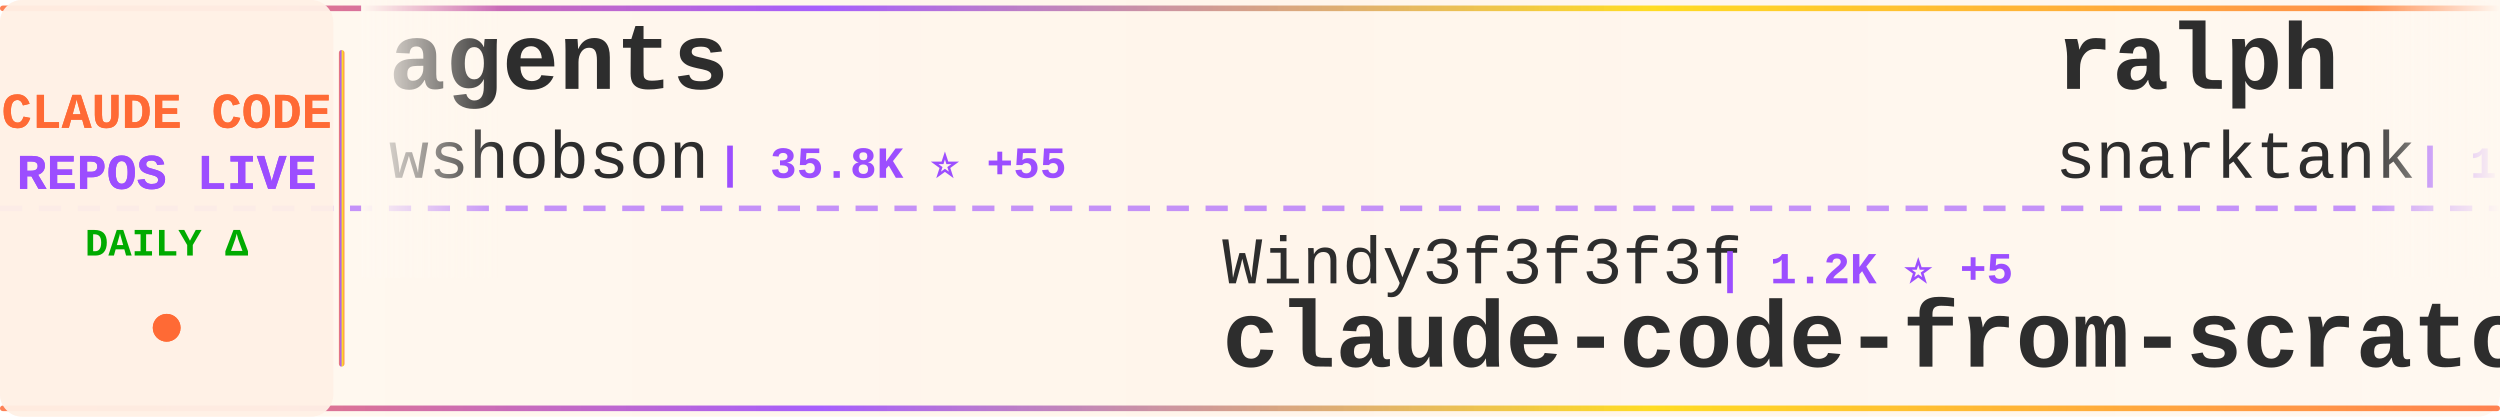
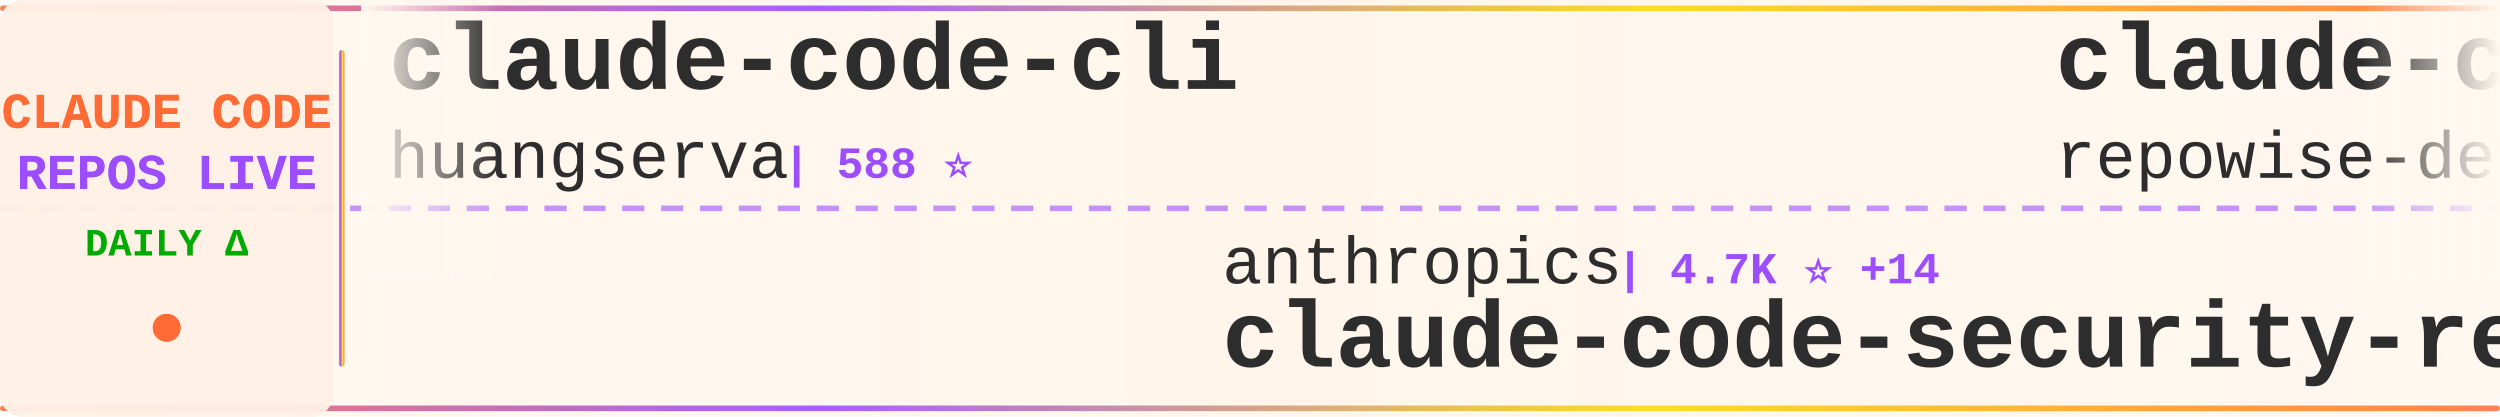
<svg xmlns="http://www.w3.org/2000/svg" width="900" height="150">
  <defs>
    <linearGradient id="tickerBg" x1="0%" y1="0%" x2="100%" y2="0%">
      <stop offset="0%" style="stop-color:#fff8f0;stop-opacity:0.98" />
      <stop offset="50%" style="stop-color:#fff5eb;stop-opacity:1" />
      <stop offset="100%" style="stop-color:#fff8f0;stop-opacity:0.98" />
    </linearGradient>
    <linearGradient id="borderGrad" x1="0%" y1="0%" x2="100%" y2="0%">
      <stop offset="0%" style="stop-color:#FF6B35;stop-opacity:0.85">
        <animate attributeName="stop-opacity" values="0.85;1;0.85" dur="2s" repeatCount="indefinite" />
      </stop>
      <stop offset="33%" style="stop-color:#9C4EFF;stop-opacity:0.9">
        <animate attributeName="stop-opacity" values="0.9;1;0.9" dur="2.2s" repeatCount="indefinite" />
      </stop>
      <stop offset="66%" style="stop-color:#FFD700;stop-opacity:0.85">
        <animate attributeName="stop-opacity" values="0.85;1;0.85" dur="1.8s" repeatCount="indefinite" />
      </stop>
      <stop offset="100%" style="stop-color:#FF6B35;stop-opacity:0.85">
        <animate attributeName="stop-opacity" values="0.85;1;0.85" dur="2s" repeatCount="indefinite" />
      </stop>
    </linearGradient>
    <filter id="textGlow">
      <feGaussianBlur stdDeviation="0.15" result="coloredBlur" />
      <feMerge>
        <feMergeNode in="coloredBlur" />
        <feMergeNode in="SourceGraphic" />
      </feMerge>
    </filter>
    <filter id="metricGlow">
      <feGaussianBlur stdDeviation="0.2" result="coloredBlur" />
      <feMerge>
        <feMergeNode in="coloredBlur" />
        <feMergeNode in="SourceGraphic" />
      </feMerge>
    </filter>
    <linearGradient id="leftFade" x1="0%" y1="0%" x2="100%" y2="0%">
      <stop offset="0%" style="stop-color:#fff8f0;stop-opacity:1" />
      <stop offset="100%" style="stop-color:#fff8f0;stop-opacity:0" />
    </linearGradient>
    <linearGradient id="rightFade" x1="0%" y1="0%" x2="100%" y2="0%">
      <stop offset="0%" style="stop-color:#fff8f0;stop-opacity:0" />
      <stop offset="100%" style="stop-color:#fff8f0;stop-opacity:1" />
    </linearGradient>
  </defs>
  <rect width="900" height="150" fill="url(#tickerBg)" rx="8" />
  <rect x="0" y="2" width="900" height="2" fill="url(#borderGrad)" rx="1" />
  <rect x="0" y="146" width="900" height="2" fill="url(#borderGrad)" rx="1" />
  <line x1="0" y1="75" x2="900" y2="75" stroke="#9C4EFF" stroke-width="2" stroke-dasharray="8 6" opacity="0.6" />
  <rect x="0" y="0" width="120" height="150" fill="#fff0e6" opacity="0.95" rx="8" />
  <text x="60" y="46" font-family="'Courier New', monospace" font-size="18" font-weight="bold" fill="#FF6B35" text-anchor="middle" filter="url(#textGlow)">
    CLAUDE CODE
  </text>
  <text x="60" y="68" font-family="'Courier New', monospace" font-size="18" font-weight="bold" fill="#9C4EFF" text-anchor="middle" filter="url(#textGlow)">
    REPOS LIVE
  </text>
  <text x="60" y="92" font-family="'Courier New', monospace" font-size="14" font-weight="bold" fill="#00aa00" text-anchor="middle">
    DAILY Δ
  </text>
  <circle cx="60" cy="118" r="5" fill="#FF6B35" filter="url(#metricGlow)">
    <animate attributeName="r" values="4;6;4" dur="1.5s" repeatCount="indefinite" />
    <animate attributeName="opacity" values="0.6;1;0.6" dur="1.5s" repeatCount="indefinite" />
  </circle>
  <rect x="122" y="18" width="2" height="114" fill="url(#borderGrad)" rx="1" />
  <clipPath id="tickerClip">
    <rect x="130" y="0" width="770" height="150" />
  </clipPath>
  <g clip-path="url(#tickerClip)">
    <g id="tickerItems">
      <animateTransform attributeName="transform" attributeType="XML" type="translate" from="0 0" to="-3000 0" dur="54s" repeatCount="indefinite" />
      <g transform="translate(0, 0)">
-         <text x="140" y="32" font-family="'Courier New', monospace" font-size="34" font-weight="bold" fill="#2d2d2d">agents</text>
-         <text x="140" y="64" font-family="'Courier New', monospace" font-size="24" font-weight="normal" fill="#2d2d2d" opacity="1.0">wshobson</text>
-         <text x="258" y="64" font-family="'Courier New', monospace" font-size="16" font-weight="bold" fill="#9C4EFF"> | 35.8K ⭐ +55</text>
+         <text x="140" y="32" font-family="'Courier New', monospace" font-size="34" font-weight="bold" fill="#2d2d2d">claude-code-cli</text>
+         <text x="140" y="64" font-family="'Courier New', monospace" font-size="24" font-weight="normal" fill="#2d2d2d" opacity="1.0">huangserva</text>
+         <text x="282" y="64" font-family="'Courier New', monospace" font-size="16" font-weight="bold" fill="#9C4EFF"> | 588 ⭐</text>
      </g>
      <g transform="translate(300, 0)">
-         <text x="140" y="102" font-family="'Courier New', monospace" font-size="24" font-weight="normal" fill="#2d2d2d" opacity="1.0">Windy3f3f3f3f</text>
-         <text x="318" y="102" font-family="'Courier New', monospace" font-size="16" font-weight="bold" fill="#9C4EFF"> | 1.2K ⭐ +5</text>
-         <text x="140" y="132" font-family="'Courier New', monospace" font-size="34" font-weight="bold" fill="#2d2d2d">claude-code-from-scratch</text>
+         <text x="140" y="102" font-family="'Courier New', monospace" font-size="24" font-weight="normal" fill="#2d2d2d" opacity="1.0">anthropics</text>
+         <text x="282" y="102" font-family="'Courier New', monospace" font-size="16" font-weight="bold" fill="#9C4EFF"> | 4.7K ⭐ +14</text>
+         <text x="140" y="132" font-family="'Courier New', monospace" font-size="34" font-weight="bold" fill="#2d2d2d">claude-code-security-rev...</text>
      </g>
      <g transform="translate(600, 0)">
-         <text x="140" y="32" font-family="'Courier New', monospace" font-size="34" font-weight="bold" fill="#2d2d2d">ralph</text>
-         <text x="140" y="64" font-family="'Courier New', monospace" font-size="24" font-weight="normal" fill="#2d2d2d" opacity="1.0">snarktank</text>
-         <text x="270" y="64" font-family="'Courier New', monospace" font-size="16" font-weight="bold" fill="#9C4EFF"> | 19.4K ⭐ +36</text>
+         <text x="140" y="32" font-family="'Courier New', monospace" font-size="34" font-weight="bold" fill="#2d2d2d">claude-code-prompts</text>
+         <text x="140" y="64" font-family="'Courier New', monospace" font-size="24" font-weight="normal" fill="#2d2d2d" opacity="1.0">repowise-dev</text>
+         <text x="306" y="64" font-family="'Courier New', monospace" font-size="16" font-weight="bold" fill="#9C4EFF"> | 1.0K ⭐ +19</text>
      </g>
      <g transform="translate(900, 0)">
-         <text x="140" y="102" font-family="'Courier New', monospace" font-size="24" font-weight="normal" fill="#2d2d2d" opacity="1.0">wanshuiyin</text>
-         <text x="282" y="102" font-family="'Courier New', monospace" font-size="16" font-weight="bold" fill="#9C4EFF"> | 10.3K ⭐ +120</text>
-         <text x="140" y="132" font-family="'Courier New', monospace" font-size="34" font-weight="bold" fill="#2d2d2d">Auto-claude-code-researc...</text>
+         <text x="140" y="102" font-family="'Courier New', monospace" font-size="24" font-weight="normal" fill="#2d2d2d" opacity="1.0">LING71671</text>
+         <text x="270" y="102" font-family="'Courier New', monospace" font-size="16" font-weight="bold" fill="#9C4EFF"> | 848 ⭐ +1</text>
+         <text x="140" y="132" font-family="'Courier New', monospace" font-size="34" font-weight="bold" fill="#2d2d2d">Open-ClaudeCode</text>
      </g>
      <g transform="translate(1200, 0)">
-         <text x="140" y="32" font-family="'Courier New', monospace" font-size="34" font-weight="bold" fill="#2d2d2d">edmunds-claude-code</text>
-         <text x="140" y="64" font-family="'Courier New', monospace" font-size="24" font-weight="normal" fill="#2d2d2d" opacity="1.0">edmund-io</text>
-         <text x="270" y="64" font-family="'Courier New', monospace" font-size="16" font-weight="bold" fill="#9C4EFF"> | 1.4K ⭐ +2</text>
+         <text x="140" y="32" font-family="'Courier New', monospace" font-size="34" font-weight="bold" fill="#2d2d2d">claude-code-guide</text>
+         <text x="140" y="64" font-family="'Courier New', monospace" font-size="24" font-weight="normal" fill="#2d2d2d" opacity="1.0">zebbern</text>
+         <text x="246" y="64" font-family="'Courier New', monospace" font-size="16" font-weight="bold" fill="#9C4EFF"> | 4.2K ⭐ +4</text>
      </g>
      <g transform="translate(1500, 0)">
-         <text x="140" y="102" font-family="'Courier New', monospace" font-size="24" font-weight="normal" fill="#2d2d2d" opacity="1.0">FlorianBruniaux</text>
-         <text x="342" y="102" font-family="'Courier New', monospace" font-size="16" font-weight="bold" fill="#9C4EFF"> | 4.4K ⭐ +13</text>
-         <text x="140" y="132" font-family="'Courier New', monospace" font-size="34" font-weight="bold" fill="#2d2d2d">claude-code-ultimate-gui...</text>
+         <text x="140" y="102" font-family="'Courier New', monospace" font-size="24" font-weight="normal" fill="#2d2d2d" opacity="1.0">Windy3f3f3f3f</text>
+         <text x="318" y="102" font-family="'Courier New', monospace" font-size="16" font-weight="bold" fill="#9C4EFF"> | 2.4K ⭐ +12</text>
+         <text x="140" y="132" font-family="'Courier New', monospace" font-size="34" font-weight="bold" fill="#2d2d2d">how-claude-code-works</text>
      </g>
      <g transform="translate(1800, 0)">
-         <text x="140" y="32" font-family="'Courier New', monospace" font-size="34" font-weight="bold" fill="#2d2d2d">claude-code-system-promp...</text>
-         <text x="140" y="64" font-family="'Courier New', monospace" font-size="24" font-weight="normal" fill="#2d2d2d" opacity="1.0">Piebald-AI</text>
-         <text x="282" y="64" font-family="'Courier New', monospace" font-size="16" font-weight="bold" fill="#9C4EFF"> | 10.4K ⭐ +31</text>
+         <text x="140" y="32" font-family="'Courier New', monospace" font-size="34" font-weight="bold" fill="#2d2d2d">claude-code-guide</text>
+         <text x="140" y="64" font-family="'Courier New', monospace" font-size="24" font-weight="normal" fill="#2d2d2d" opacity="1.0">Cranot</text>
+         <text x="234" y="64" font-family="'Courier New', monospace" font-size="16" font-weight="bold" fill="#9C4EFF"> | 2.8K ⭐ +5</text>
      </g>
      <g transform="translate(2100, 0)">
-         <text x="140" y="102" font-family="'Courier New', monospace" font-size="24" font-weight="normal" fill="#2d2d2d" opacity="1.0">repowise-dev</text>
-         <text x="306" y="102" font-family="'Courier New', monospace" font-size="16" font-weight="bold" fill="#9C4EFF"> | 1.0K ⭐ +18</text>
-         <text x="140" y="132" font-family="'Courier New', monospace" font-size="34" font-weight="bold" fill="#2d2d2d">claude-code-prompts</text>
+         <text x="140" y="102" font-family="'Courier New', monospace" font-size="24" font-weight="normal" fill="#2d2d2d" opacity="1.0">anthropics</text>
+         <text x="282" y="102" font-family="'Courier New', monospace" font-size="16" font-weight="bold" fill="#9C4EFF"> | 842 ⭐ +1</text>
+         <text x="140" y="132" font-family="'Courier New', monospace" font-size="34" font-weight="bold" fill="#2d2d2d">claude-code-base-action</text>
      </g>
      <g transform="translate(2400, 0)">
-         <text x="140" y="32" font-family="'Courier New', monospace" font-size="34" font-weight="bold" fill="#2d2d2d">claude-skills</text>
-         <text x="140" y="64" font-family="'Courier New', monospace" font-size="24" font-weight="normal" fill="#2d2d2d" opacity="1.0">alirezarezvani</text>
-         <text x="330" y="64" font-family="'Courier New', monospace" font-size="16" font-weight="bold" fill="#9C4EFF"> | 15.8K ⭐ +123</text>
+         <text x="140" y="32" font-family="'Courier New', monospace" font-size="34" font-weight="bold" fill="#2d2d2d">ClaudeCodeAgents</text>
+         <text x="140" y="64" font-family="'Courier New', monospace" font-size="24" font-weight="normal" fill="#2d2d2d" opacity="1.0">darcyegb</text>
+         <text x="258" y="64" font-family="'Courier New', monospace" font-size="16" font-weight="bold" fill="#9C4EFF"> | 700 ⭐</text>
      </g>
      <g transform="translate(2700, 0)">
-         <text x="140" y="102" font-family="'Courier New', monospace" font-size="24" font-weight="normal" fill="#2d2d2d" opacity="1.0">andrew-kramer-inno</text>
-         <text x="378" y="102" font-family="'Courier New', monospace" font-size="16" font-weight="bold" fill="#9C4EFF"> | 589 ⭐</text>
-         <text x="140" y="132" font-family="'Courier New', monospace" font-size="34" font-weight="bold" fill="#2d2d2d">claude-code-source-build</text>
+         <text x="140" y="102" font-family="'Courier New', monospace" font-size="24" font-weight="normal" fill="#2d2d2d" opacity="1.0">frankbria</text>
+         <text x="270" y="102" font-family="'Courier New', monospace" font-size="16" font-weight="bold" fill="#9C4EFF"> | 9.2K ⭐ +7</text>
+         <text x="140" y="132" font-family="'Courier New', monospace" font-size="34" font-weight="bold" fill="#2d2d2d">ralph-claude-code</text>
      </g>
      <g transform="translate(3000, 0)">
-         <text x="140" y="32" font-family="'Courier New', monospace" font-size="34" font-weight="bold" fill="#2d2d2d">agents</text>
-         <text x="140" y="64" font-family="'Courier New', monospace" font-size="24" font-weight="normal" fill="#2d2d2d" opacity="1.0">wshobson</text>
-         <text x="258" y="64" font-family="'Courier New', monospace" font-size="16" font-weight="bold" fill="#9C4EFF"> | 35.8K ⭐ +55</text>
+         <text x="140" y="32" font-family="'Courier New', monospace" font-size="34" font-weight="bold" fill="#2d2d2d">claude-code-cli</text>
+         <text x="140" y="64" font-family="'Courier New', monospace" font-size="24" font-weight="normal" fill="#2d2d2d" opacity="1.0">huangserva</text>
+         <text x="282" y="64" font-family="'Courier New', monospace" font-size="16" font-weight="bold" fill="#9C4EFF"> | 588 ⭐</text>
      </g>
      <g transform="translate(3300, 0)">
-         <text x="140" y="102" font-family="'Courier New', monospace" font-size="24" font-weight="normal" fill="#2d2d2d" opacity="1.0">Windy3f3f3f3f</text>
-         <text x="318" y="102" font-family="'Courier New', monospace" font-size="16" font-weight="bold" fill="#9C4EFF"> | 1.2K ⭐ +5</text>
-         <text x="140" y="132" font-family="'Courier New', monospace" font-size="34" font-weight="bold" fill="#2d2d2d">claude-code-from-scratch</text>
+         <text x="140" y="102" font-family="'Courier New', monospace" font-size="24" font-weight="normal" fill="#2d2d2d" opacity="1.0">anthropics</text>
+         <text x="282" y="102" font-family="'Courier New', monospace" font-size="16" font-weight="bold" fill="#9C4EFF"> | 4.7K ⭐ +14</text>
+         <text x="140" y="132" font-family="'Courier New', monospace" font-size="34" font-weight="bold" fill="#2d2d2d">claude-code-security-rev...</text>
      </g>
      <g transform="translate(3600, 0)">
-         <text x="140" y="32" font-family="'Courier New', monospace" font-size="34" font-weight="bold" fill="#2d2d2d">ralph</text>
-         <text x="140" y="64" font-family="'Courier New', monospace" font-size="24" font-weight="normal" fill="#2d2d2d" opacity="1.0">snarktank</text>
-         <text x="270" y="64" font-family="'Courier New', monospace" font-size="16" font-weight="bold" fill="#9C4EFF"> | 19.4K ⭐ +36</text>
+         <text x="140" y="32" font-family="'Courier New', monospace" font-size="34" font-weight="bold" fill="#2d2d2d">claude-code-prompts</text>
+         <text x="140" y="64" font-family="'Courier New', monospace" font-size="24" font-weight="normal" fill="#2d2d2d" opacity="1.0">repowise-dev</text>
+         <text x="306" y="64" font-family="'Courier New', monospace" font-size="16" font-weight="bold" fill="#9C4EFF"> | 1.0K ⭐ +19</text>
      </g>
      <g transform="translate(3900, 0)">
-         <text x="140" y="102" font-family="'Courier New', monospace" font-size="24" font-weight="normal" fill="#2d2d2d" opacity="1.0">wanshuiyin</text>
-         <text x="282" y="102" font-family="'Courier New', monospace" font-size="16" font-weight="bold" fill="#9C4EFF"> | 10.3K ⭐ +120</text>
-         <text x="140" y="132" font-family="'Courier New', monospace" font-size="34" font-weight="bold" fill="#2d2d2d">Auto-claude-code-researc...</text>
+         <text x="140" y="102" font-family="'Courier New', monospace" font-size="24" font-weight="normal" fill="#2d2d2d" opacity="1.0">LING71671</text>
+         <text x="270" y="102" font-family="'Courier New', monospace" font-size="16" font-weight="bold" fill="#9C4EFF"> | 848 ⭐ +1</text>
+         <text x="140" y="132" font-family="'Courier New', monospace" font-size="34" font-weight="bold" fill="#2d2d2d">Open-ClaudeCode</text>
      </g>
    </g>
  </g>
  <rect x="130" y="0" width="50" height="100" fill="url(#leftFade)" />
  <rect x="850" y="0" width="50" height="100" fill="url(#rightFade)" />
</svg>
